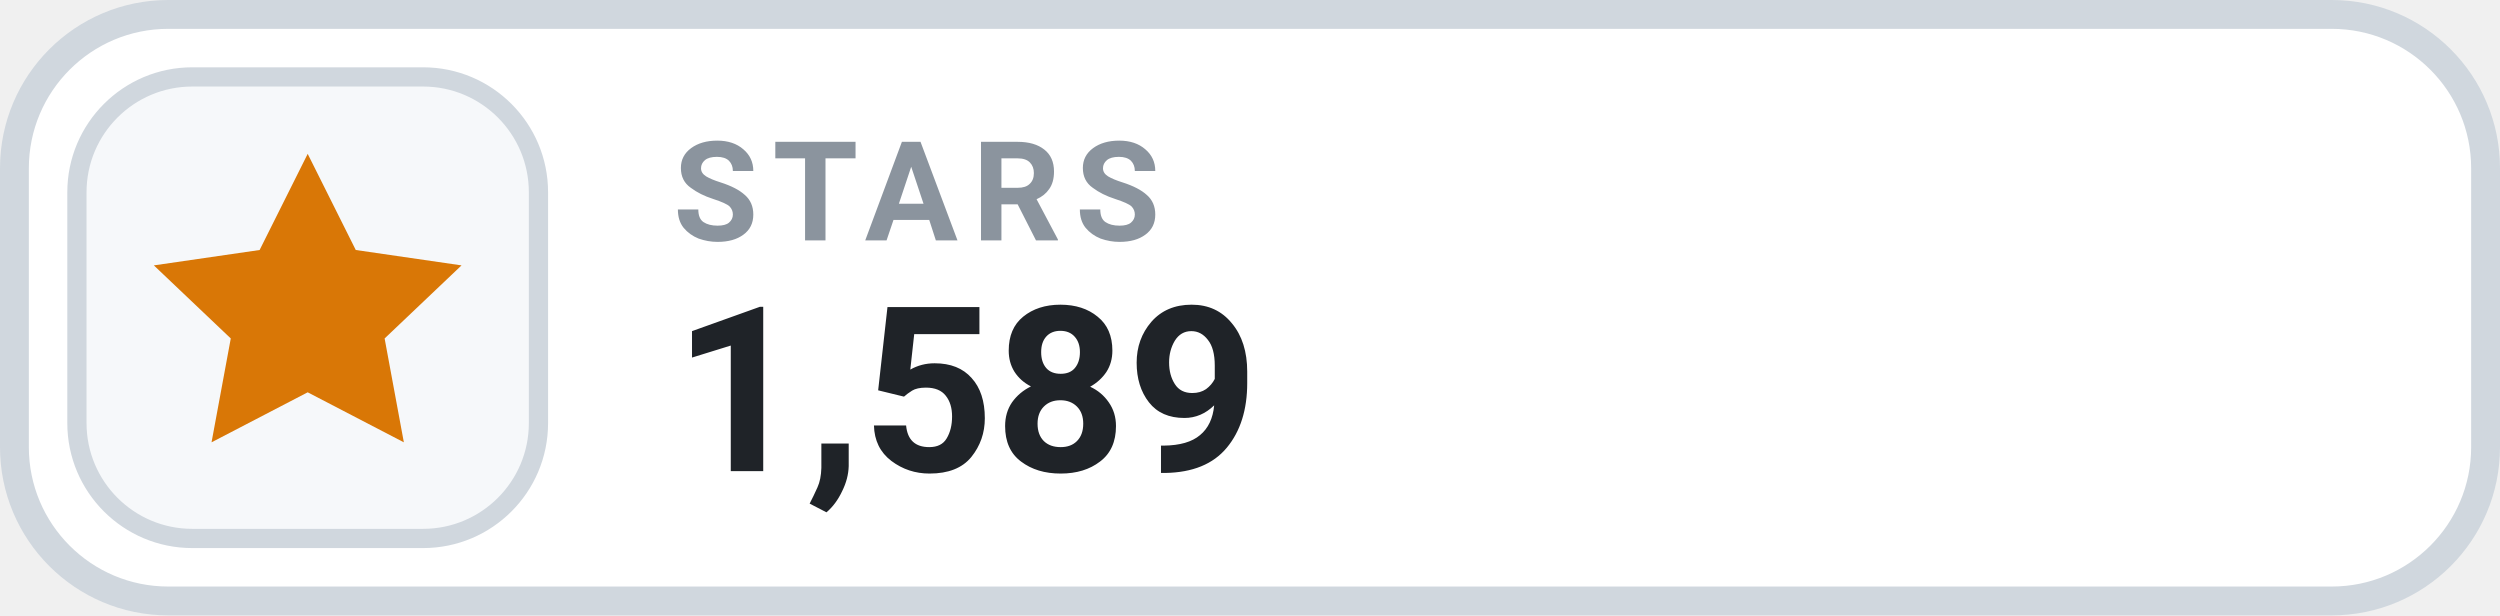
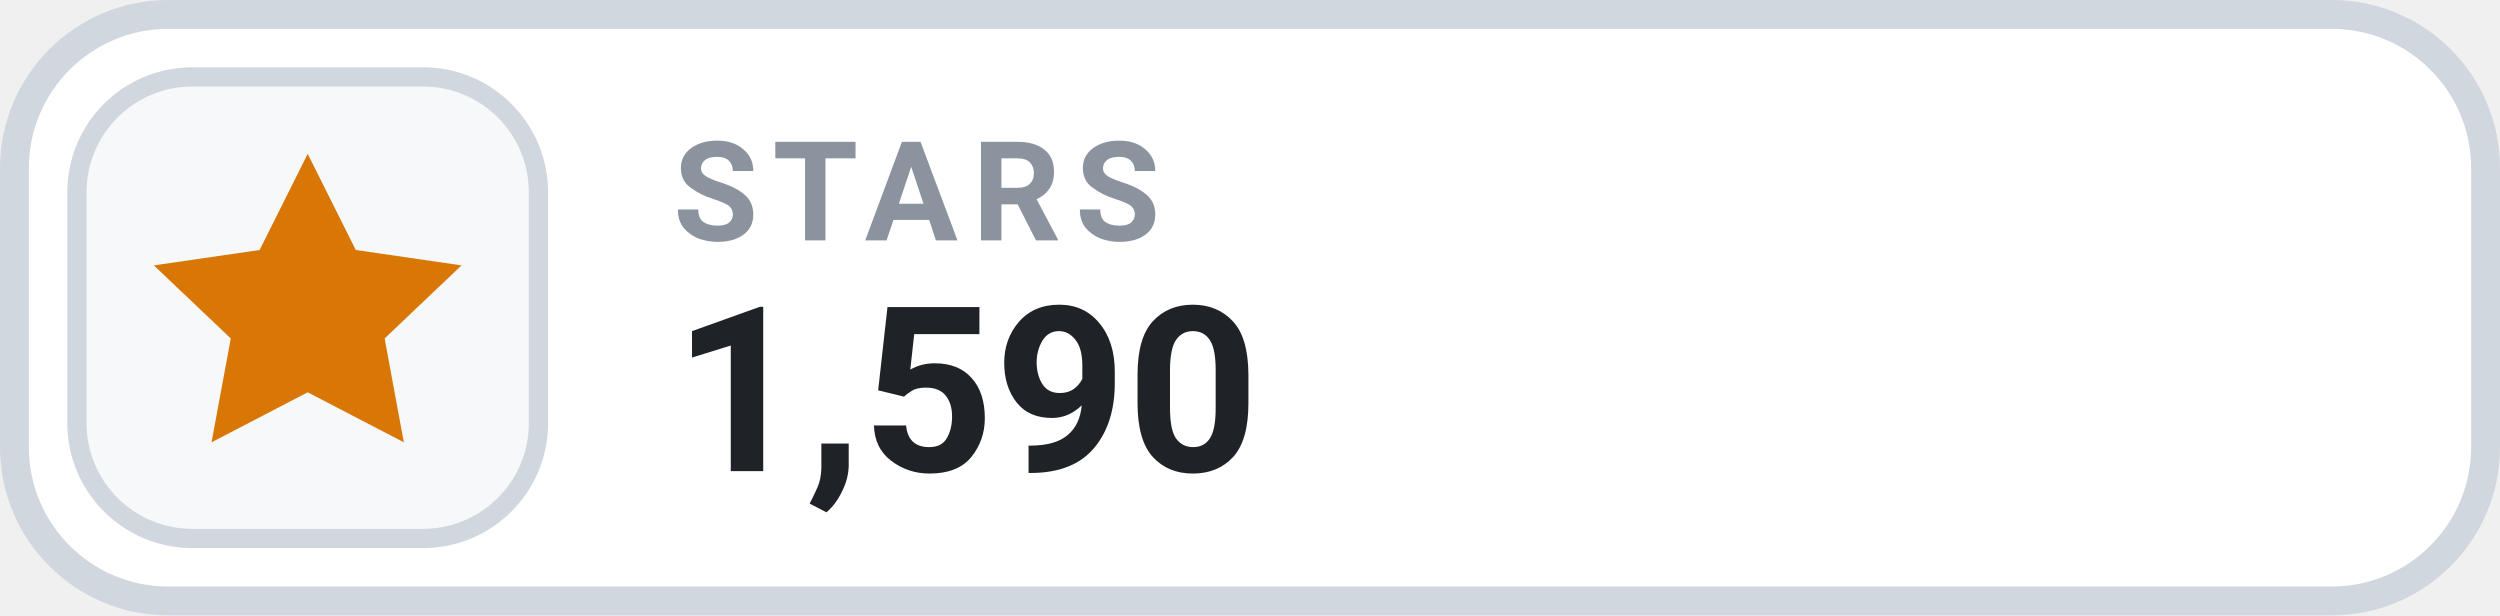
- <svg xmlns="http://www.w3.org/2000/svg" width="130" height="32" viewBox="0 0 130 32" role="img" aria-label="STARS 1,589">
+ <svg xmlns="http://www.w3.org/2000/svg" width="130" height="32" viewBox="0 0 130 32" role="img" aria-label="STARS 1,590">
  <rect x=".75" y=".75" width="128.5" height="30.5" rx="8" fill="#FFFFFF" stroke="#D0D7DE" stroke-width="1.5" />
  <rect x="4" y="4" width="24" height="24" rx="6" fill="#F6F8FA" stroke="#D0D7DE" stroke-width="1" />
  <g transform="translate(16 16)" style="color:#D97706;">
    <path d="M0 -8 l2.5 5 5.5 .8 -4 3.8 1 5.4 -5 -2.6 -5 2.6 1 -5.4 -4 -3.8 5.5 -.8 Z" fill="currentColor" />
  </g>
  <text x="35" y="12.5" fill="#8B949E" font-family="-apple-system,BlinkMacSystemFont,'Segoe UI',Roboto,Helvetica,Arial,sans-serif" font-size="7.2" font-weight="700" letter-spacing=".75">STARS</text>
-   <text x="35" y="24.5" fill="#1F2328" font-family="-apple-system,BlinkMacSystemFont,'Segoe UI',Roboto,Helvetica,Arial,sans-serif" font-size="12" font-weight="700">1,589</text>
+   <text x="35" y="24.5" fill="#1F2328" font-family="-apple-system,BlinkMacSystemFont,'Segoe UI',Roboto,Helvetica,Arial,sans-serif" font-size="12" font-weight="700">1,590</text>
</svg>
